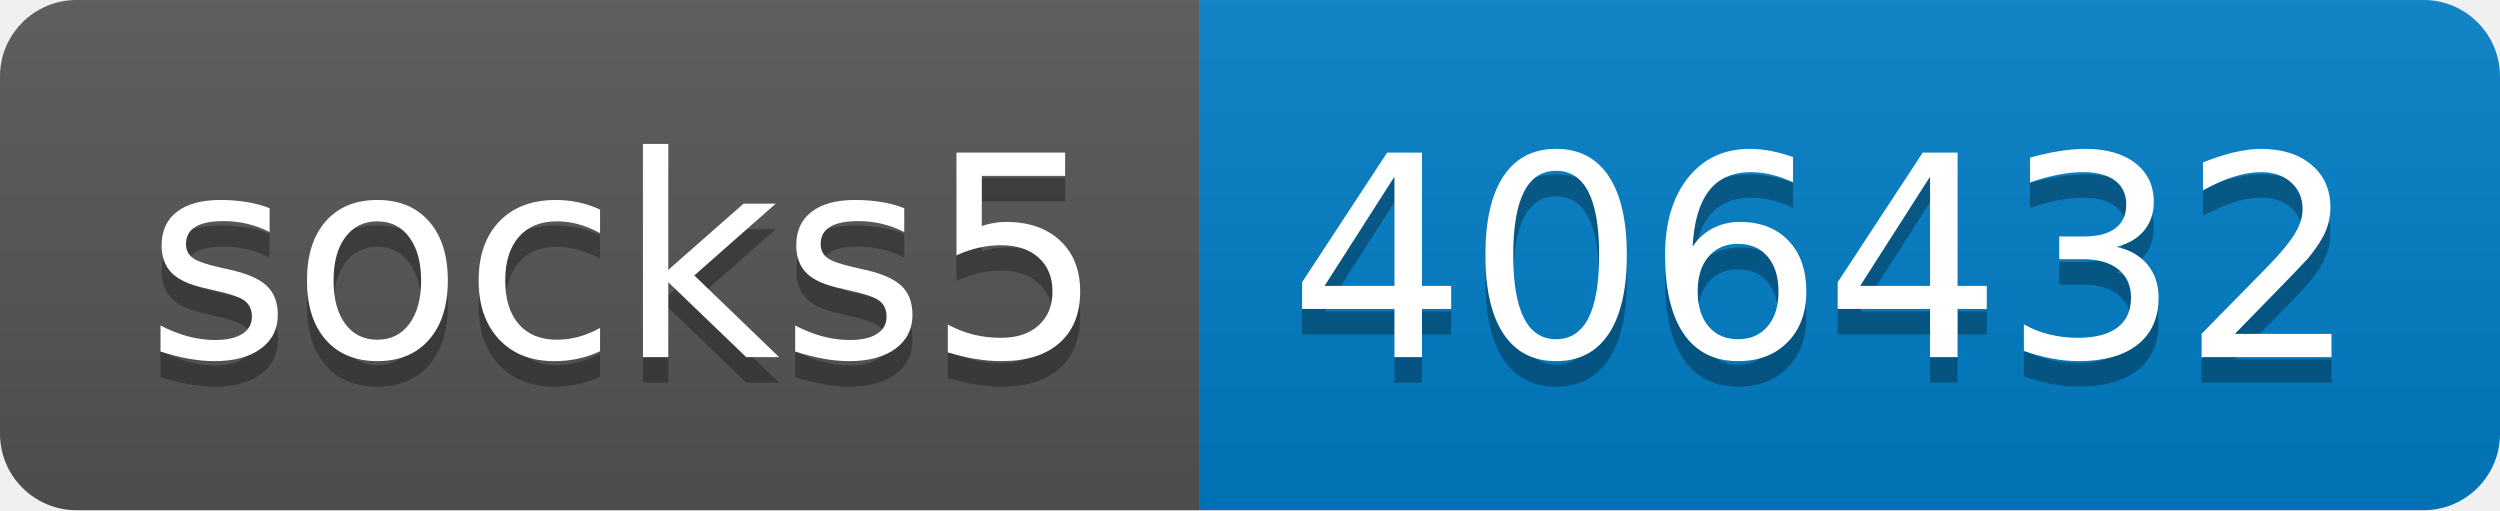
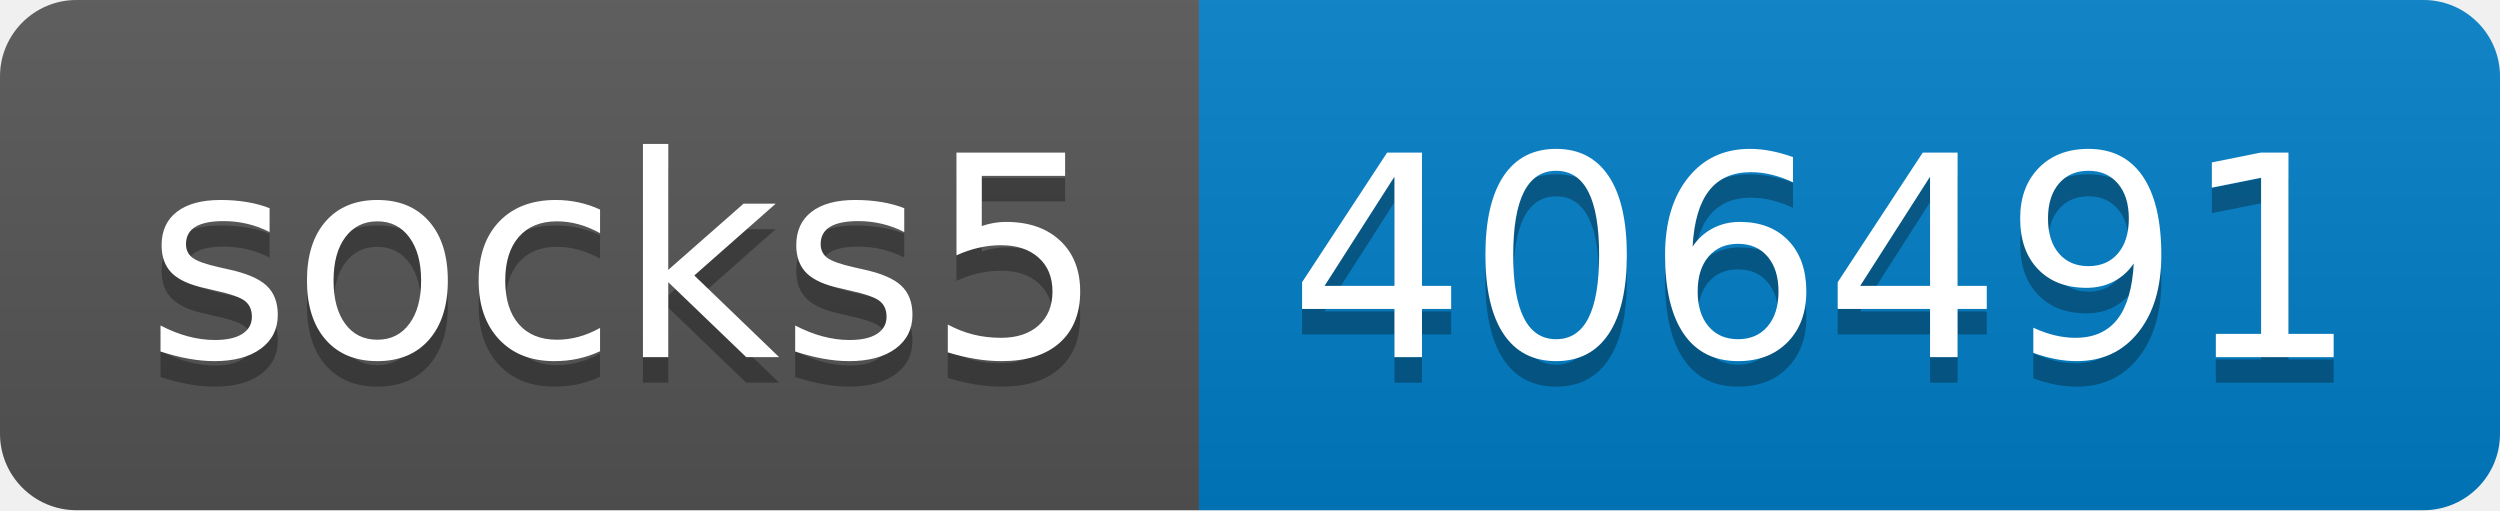
- <svg xmlns="http://www.w3.org/2000/svg" width="98" height="20" role="img" aria-label="socks5: 406432">
+ <svg xmlns="http://www.w3.org/2000/svg" width="98" height="20" role="img" aria-label="socks5: 406491">
  <linearGradient id="s" x2="0" y2="100%">
    <stop offset="0" stop-color="#bbb" stop-opacity=".1" />
    <stop offset="1" stop-opacity=".1" />
  </linearGradient>
  <clipPath id="r">
    <rect width="98" height="20" rx="3" fill="#fff" />
  </clipPath>
  <g clip-path="url(#r)">
    <rect width="47" height="20" fill="#555" />
    <rect x="47" width="51" height="20" fill="#007ec6" />
    <rect width="98" height="20" fill="url(#s)" />
  </g>
  <g fill="#fff" text-anchor="middle" font-family="Verdana,Geneva,DejaVu Sans,sans-serif" text-rendering="geometricPrecision" font-size="110">
    <text aria-hidden="true" x="245" y="150" fill="#010101" fill-opacity=".3" transform="scale(.1)" textLength="370">socks5</text>
    <text x="245" y="140" transform="scale(.1)" fill="#fff" textLength="370">socks5</text>
-     <text aria-hidden="true" x="715" y="150" fill="#010101" fill-opacity=".3" transform="scale(.1)" textLength="410">406432</text>
-     <text x="715" y="140" transform="scale(.1)" fill="#fff" textLength="410">406432</text>
+     <text aria-hidden="true" x="715" y="150" fill="#010101" fill-opacity=".3" transform="scale(.1)" textLength="410">406491</text>
+     <text x="715" y="140" transform="scale(.1)" fill="#fff" textLength="410">406491</text>
  </g>
</svg>
